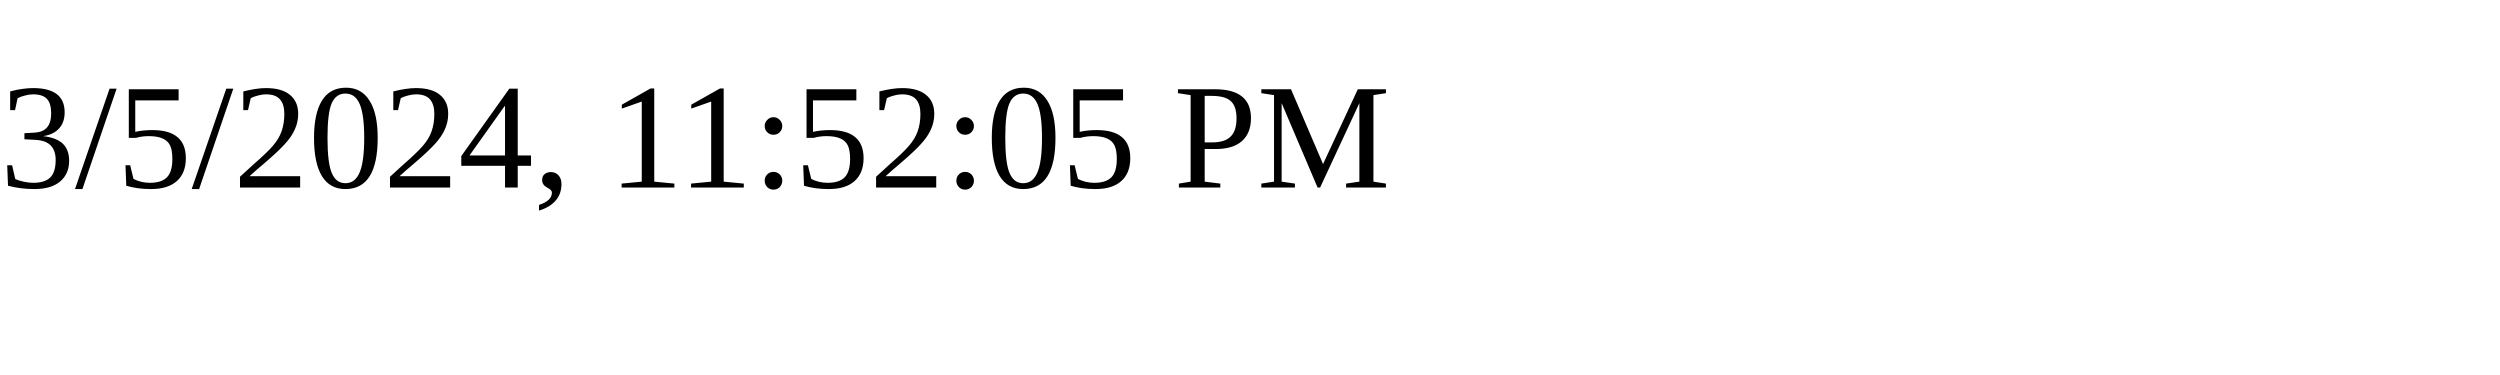
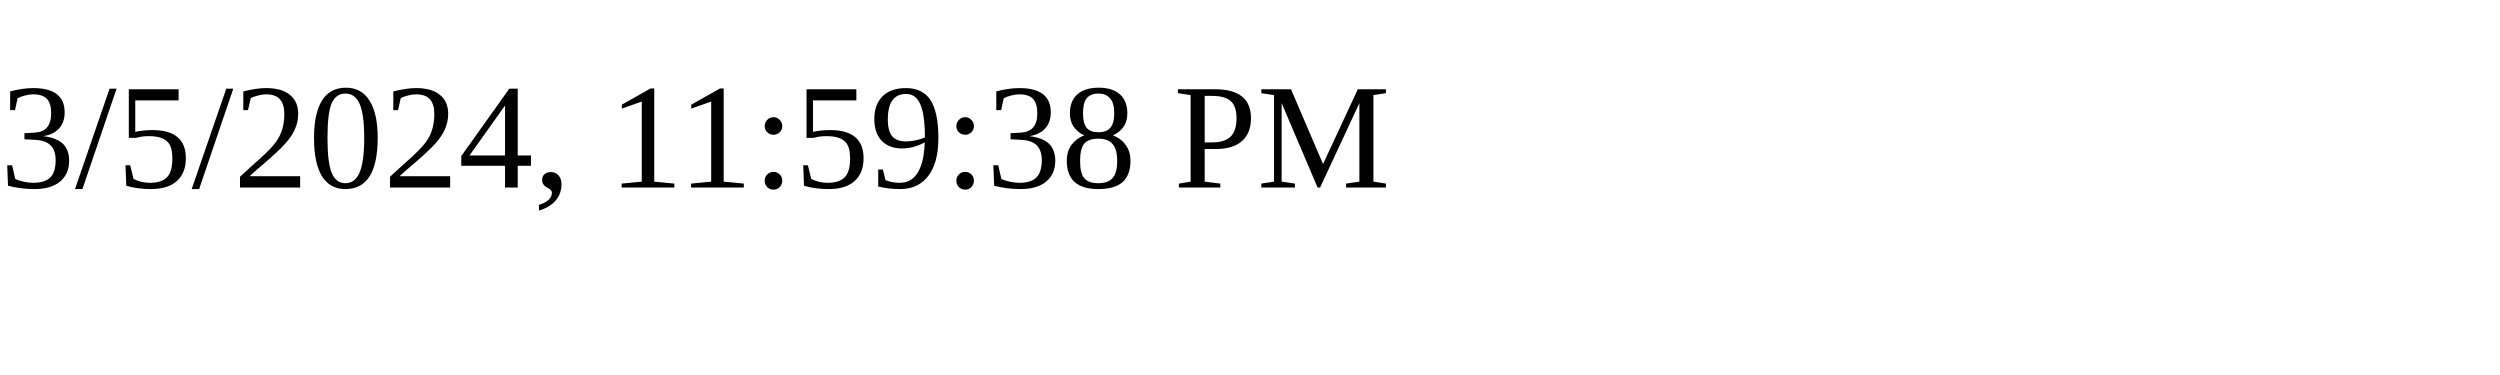
<svg xmlns="http://www.w3.org/2000/svg" height="30" width="200">
-   <text x="0" y="15">3/5/2024, 11:52:05 PM</text>
+   <text x="0" y="15">3/5/2024, 11:59:38 PM</text>
</svg>
